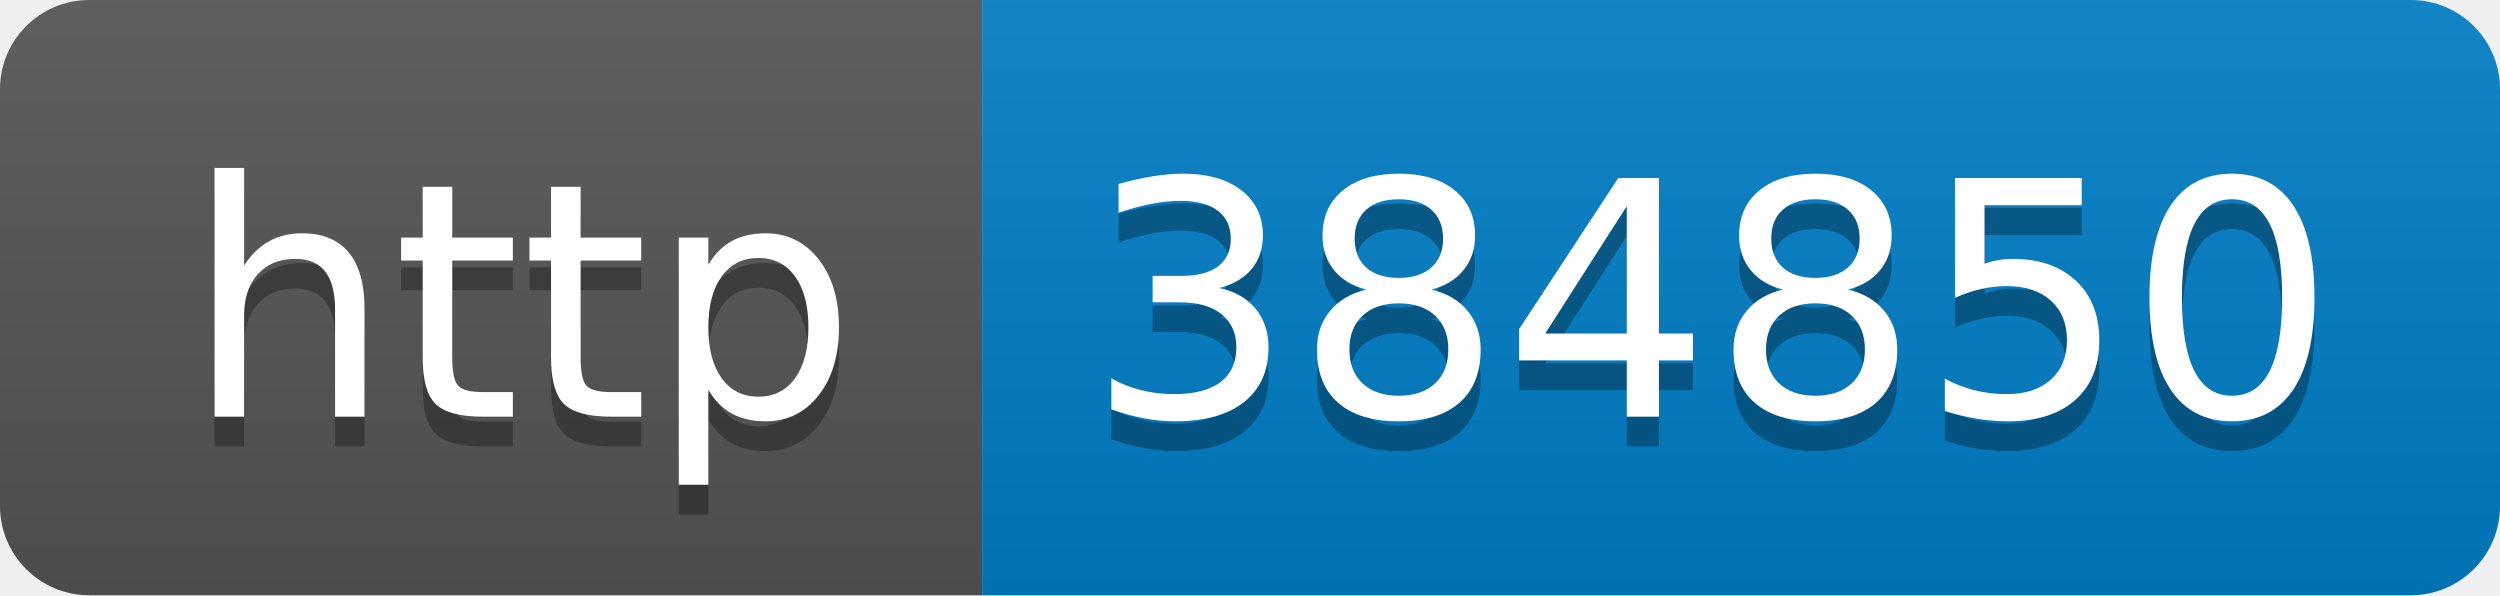
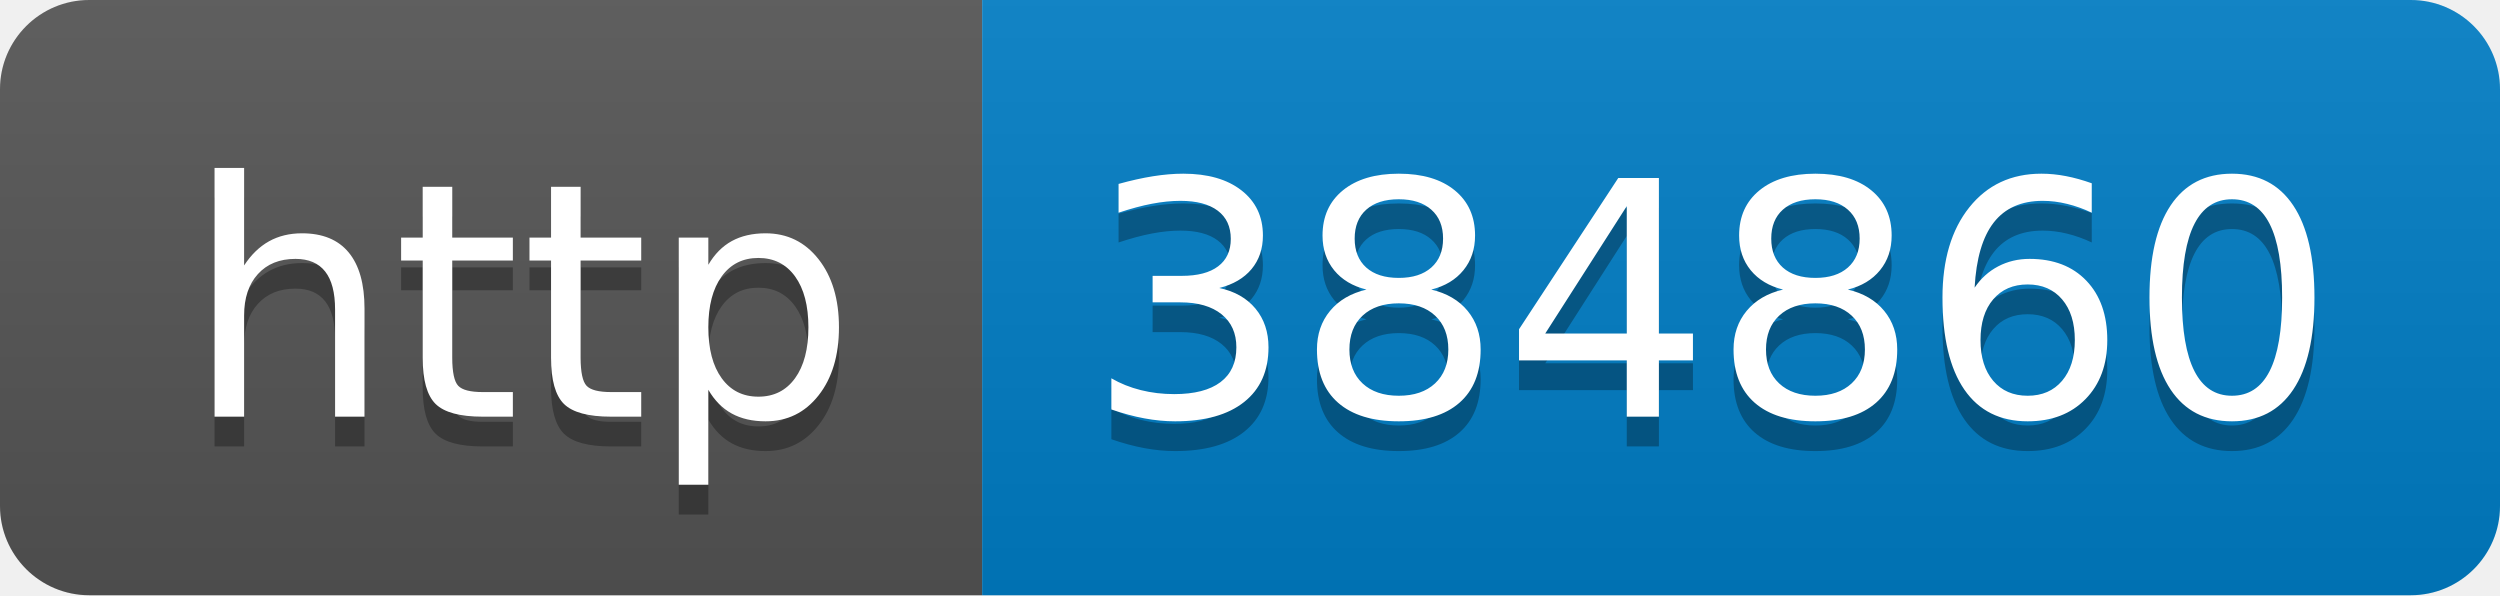
- <svg xmlns="http://www.w3.org/2000/svg" width="84" height="20" role="img" aria-label="http: 384850">
+ <svg xmlns="http://www.w3.org/2000/svg" width="84" height="20" role="img" aria-label="http: 384860">
  <linearGradient id="s" x2="0" y2="100%">
    <stop offset="0" stop-color="#bbb" stop-opacity=".1" />
    <stop offset="1" stop-opacity=".1" />
  </linearGradient>
  <clipPath id="r">
    <rect width="84" height="20" rx="3" fill="#fff" />
  </clipPath>
  <g clip-path="url(#r)">
    <rect width="33" height="20" fill="#555" />
    <rect x="33" width="51" height="20" fill="#007ec6" />
    <rect width="84" height="20" fill="url(#s)" />
  </g>
  <g fill="#fff" text-anchor="middle" font-family="Verdana,Geneva,DejaVu Sans,sans-serif" text-rendering="geometricPrecision" font-size="110">
    <text aria-hidden="true" x="175" y="150" fill="#010101" fill-opacity=".3" transform="scale(.1)" textLength="230">http</text>
    <text x="175" y="140" transform="scale(.1)" fill="#fff" textLength="230">http</text>
-     <text aria-hidden="true" x="575" y="150" fill="#010101" fill-opacity=".3" transform="scale(.1)" textLength="410">384850</text>
-     <text x="575" y="140" transform="scale(.1)" fill="#fff" textLength="410">384850</text>
+     <text aria-hidden="true" x="575" y="150" fill="#010101" fill-opacity=".3" transform="scale(.1)" textLength="410">384860</text>
+     <text x="575" y="140" transform="scale(.1)" fill="#fff" textLength="410">384860</text>
  </g>
</svg>
